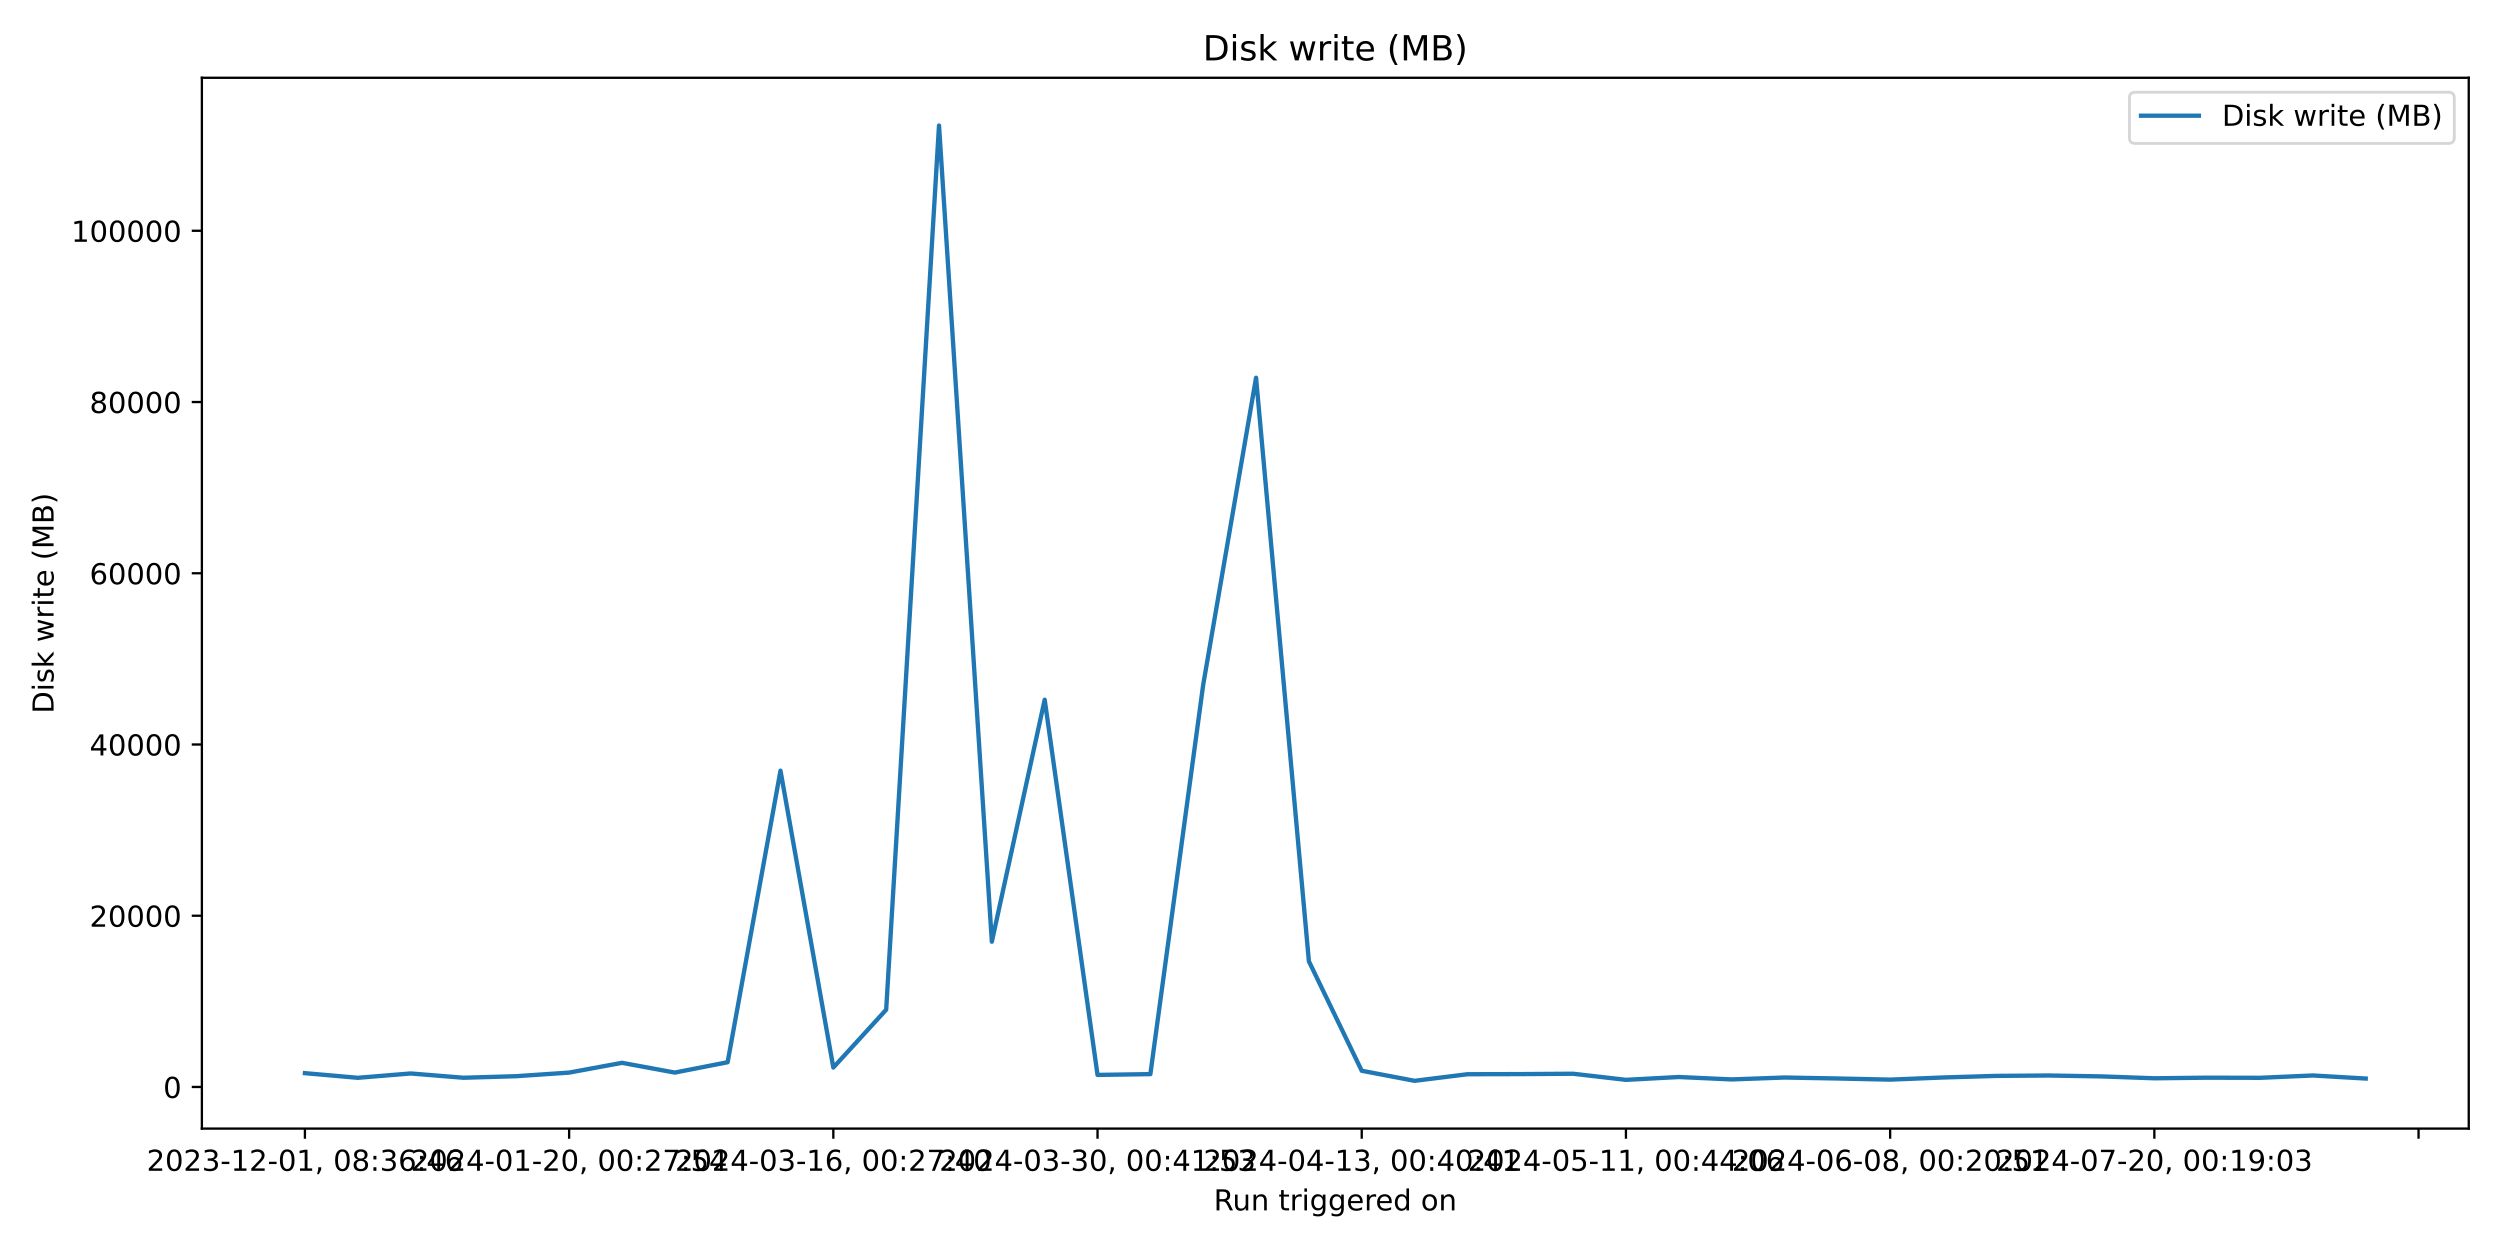
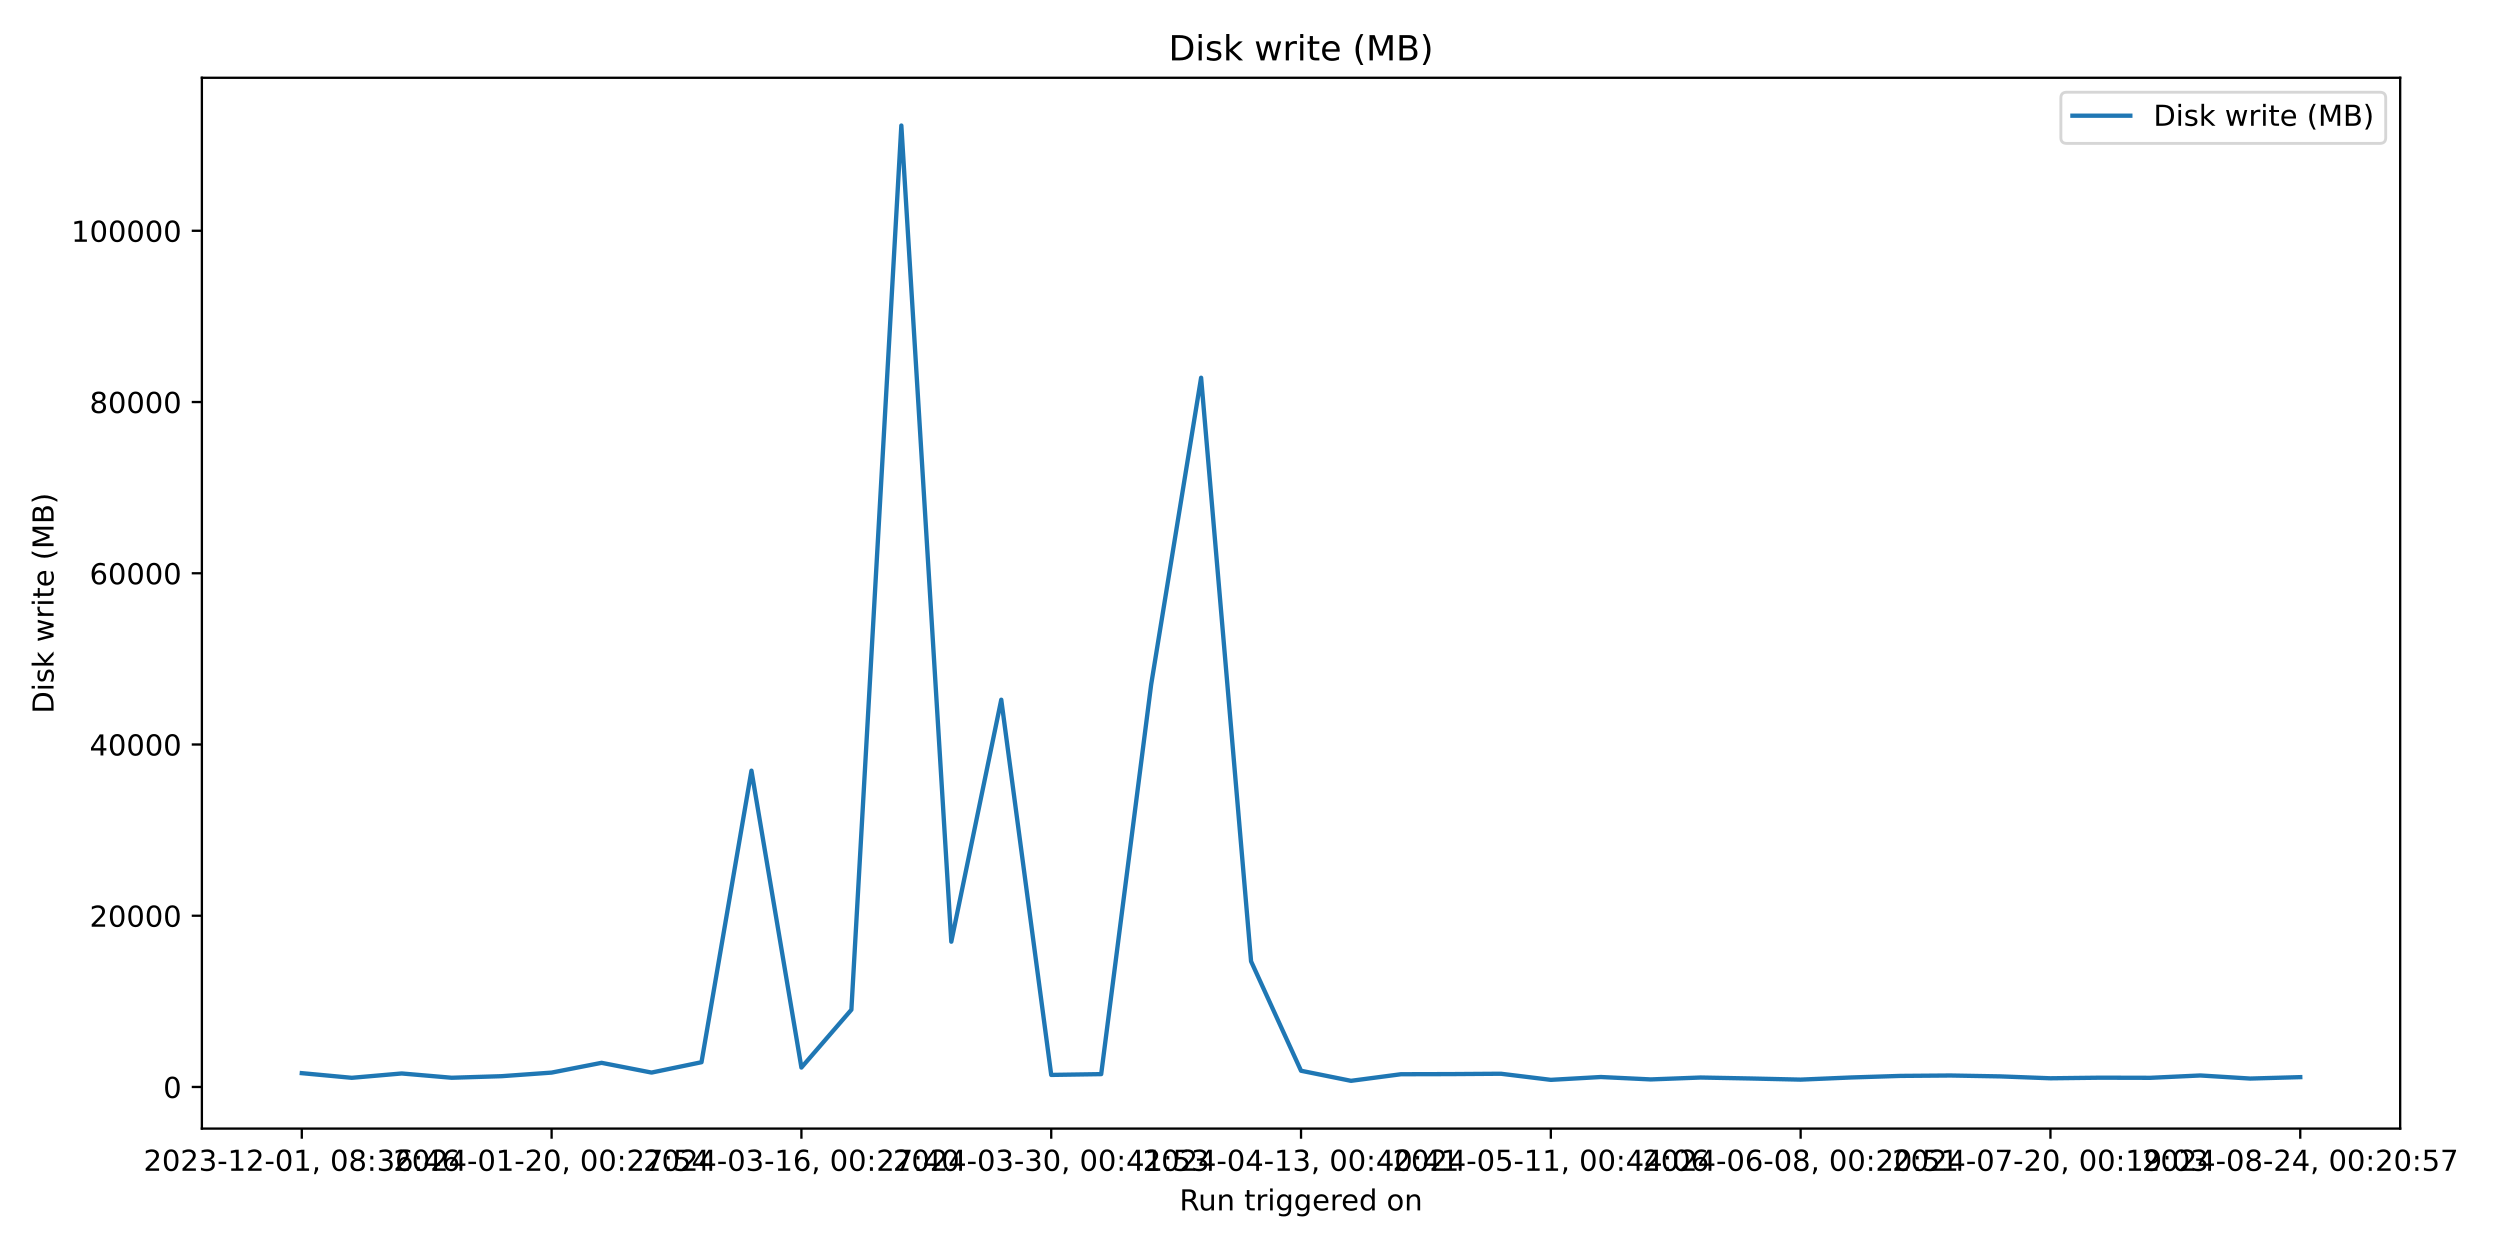
<svg xmlns="http://www.w3.org/2000/svg" xmlns:xlink="http://www.w3.org/1999/xlink" width="864pt" height="432pt" viewBox="0 0 864 432" version="1.1">
  <defs>
    <style type="text/css">*{stroke-linejoin: round; stroke-linecap: butt}</style>
  </defs>
  <g id="figure_1">
    <g id="patch_1">
      <path d="M 0 432  L 864 432  L 864 0  L 0 0  z " style="fill: #ffffff" />
    </g>
    <g id="axes_1">
      <g id="patch_2">
-         <path d="M 69.77 390.04  L 853.2 390.04  L 853.2 26.88  L 69.77 26.88  z " style="fill: #ffffff" />
+         <path d="M 69.77 390.04  L 829.501 390.04  L 829.501 26.88  L 69.77 26.88  z " style="fill: #ffffff" />
      </g>
      <g id="matplotlib.axis_1">
        <g id="xtick_1">
          <g id="line2d_1">
            <defs>
-               <path id="m68f2eb67f9" d="M 0 0  L 0 3.5  " style="stroke: #000000; stroke-width: 0.8" />
+               <path id="m44507fb1dc" d="M 0 0  L 0 3.5  " style="stroke: #000000; stroke-width: 0.8" />
            </defs>
            <g>
-               <use xlink:href="#m68f2eb67f9" x="105.38" y="390.04" style="stroke: #000000; stroke-width: 0.8" />
+               <use xlink:href="#m44507fb1dc" x="104.303" y="390.04" style="stroke: #000000; stroke-width: 0.8" />
            </g>
          </g>
          <g id="text_1">
-             <g transform="translate(50.68827 404.6384) scale(0.1 -0.1)">
+             <g transform="translate(49.61106 404.6384) scale(0.1 -0.1)">
              <defs>
                <path id="DejaVuSans-32" d="M 1228 531  L 3431 531  L 3431 0  L 469 0  L 469 531  Q 828 903 1448 1529  Q 2069 2156 2228 2338  Q 2531 2678 2651 2914  Q 2772 3150 2772 3378  Q 2772 3750 2511 3984  Q 2250 4219 1831 4219  Q 1534 4219 1204 4116  Q 875 4013 500 3803  L 500 4441  Q 881 4594 1212 4672  Q 1544 4750 1819 4750  Q 2544 4750 2975 4387  Q 3406 4025 3406 3419  Q 3406 3131 3298 2873  Q 3191 2616 2906 2266  Q 2828 2175 2409 1742  Q 1991 1309 1228 531  z " transform="scale(0.015625)" />
                <path id="DejaVuSans-30" d="M 2034 4250  Q 1547 4250 1301 3770  Q 1056 3291 1056 2328  Q 1056 1369 1301 889  Q 1547 409 2034 409  Q 2525 409 2770 889  Q 3016 1369 3016 2328  Q 3016 3291 2770 3770  Q 2525 4250 2034 4250  z M 2034 4750  Q 2819 4750 3233 4129  Q 3647 3509 3647 2328  Q 3647 1150 3233 529  Q 2819 -91 2034 -91  Q 1250 -91 836 529  Q 422 1150 422 2328  Q 422 3509 836 4129  Q 1250 4750 2034 4750  z " transform="scale(0.015625)" />
                <path id="DejaVuSans-33" d="M 2597 2516  Q 3050 2419 3304 2112  Q 3559 1806 3559 1356  Q 3559 666 3084 287  Q 2609 -91 1734 -91  Q 1441 -91 1130 -33  Q 819 25 488 141  L 488 750  Q 750 597 1062 519  Q 1375 441 1716 441  Q 2309 441 2620 675  Q 2931 909 2931 1356  Q 2931 1769 2642 2001  Q 2353 2234 1838 2234  L 1294 2234  L 1294 2753  L 1863 2753  Q 2328 2753 2575 2939  Q 2822 3125 2822 3475  Q 2822 3834 2567 4026  Q 2313 4219 1838 4219  Q 1578 4219 1281 4162  Q 984 4106 628 3988  L 628 4550  Q 988 4650 1302 4700  Q 1616 4750 1894 4750  Q 2613 4750 3031 4423  Q 3450 4097 3450 3541  Q 3450 3153 3228 2886  Q 3006 2619 2597 2516  z " transform="scale(0.015625)" />
                <path id="DejaVuSans-2d" d="M 313 2009  L 1997 2009  L 1997 1497  L 313 1497  L 313 2009  z " transform="scale(0.015625)" />
                <path id="DejaVuSans-31" d="M 794 531  L 1825 531  L 1825 4091  L 703 3866  L 703 4441  L 1819 4666  L 2450 4666  L 2450 531  L 3481 531  L 3481 0  L 794 0  L 794 531  z " transform="scale(0.015625)" />
                <path id="DejaVuSans-2c" d="M 750 794  L 1409 794  L 1409 256  L 897 -744  L 494 -744  L 750 256  L 750 794  z " transform="scale(0.015625)" />
                <path id="DejaVuSans-20" transform="scale(0.015625)" />
                <path id="DejaVuSans-38" d="M 2034 2216  Q 1584 2216 1326 1975  Q 1069 1734 1069 1313  Q 1069 891 1326 650  Q 1584 409 2034 409  Q 2484 409 2743 651  Q 3003 894 3003 1313  Q 3003 1734 2745 1975  Q 2488 2216 2034 2216  z M 1403 2484  Q 997 2584 770 2862  Q 544 3141 544 3541  Q 544 4100 942 4425  Q 1341 4750 2034 4750  Q 2731 4750 3128 4425  Q 3525 4100 3525 3541  Q 3525 3141 3298 2862  Q 3072 2584 2669 2484  Q 3125 2378 3379 2068  Q 3634 1759 3634 1313  Q 3634 634 3220 271  Q 2806 -91 2034 -91  Q 1263 -91 848 271  Q 434 634 434 1313  Q 434 1759 690 2068  Q 947 2378 1403 2484  z M 1172 3481  Q 1172 3119 1398 2916  Q 1625 2713 2034 2713  Q 2441 2713 2670 2916  Q 2900 3119 2900 3481  Q 2900 3844 2670 4047  Q 2441 4250 2034 4250  Q 1625 4250 1398 4047  Q 1172 3844 1172 3481  z " transform="scale(0.015625)" />
                <path id="DejaVuSans-3a" d="M 750 794  L 1409 794  L 1409 0  L 750 0  L 750 794  z M 750 3309  L 1409 3309  L 1409 2516  L 750 2516  L 750 3309  z " transform="scale(0.015625)" />
                <path id="DejaVuSans-36" d="M 2113 2584  Q 1688 2584 1439 2293  Q 1191 2003 1191 1497  Q 1191 994 1439 701  Q 1688 409 2113 409  Q 2538 409 2786 701  Q 3034 994 3034 1497  Q 3034 2003 2786 2293  Q 2538 2584 2113 2584  z M 3366 4563  L 3366 3988  Q 3128 4100 2886 4159  Q 2644 4219 2406 4219  Q 1781 4219 1451 3797  Q 1122 3375 1075 2522  Q 1259 2794 1537 2939  Q 1816 3084 2150 3084  Q 2853 3084 3261 2657  Q 3669 2231 3669 1497  Q 3669 778 3244 343  Q 2819 -91 2113 -91  Q 1303 -91 875 529  Q 447 1150 447 2328  Q 447 3434 972 4092  Q 1497 4750 2381 4750  Q 2619 4750 2861 4703  Q 3103 4656 3366 4563  z " transform="scale(0.015625)" />
                <path id="DejaVuSans-34" d="M 2419 4116  L 825 1625  L 2419 1625  L 2419 4116  z M 2253 4666  L 3047 4666  L 3047 1625  L 3713 1625  L 3713 1100  L 3047 1100  L 3047 0  L 2419 0  L 2419 1100  L 313 1100  L 313 1709  L 2253 4666  z " transform="scale(0.015625)" />
              </defs>
              <use xlink:href="#DejaVuSans-32" />
              <use xlink:href="#DejaVuSans-30" x="63.623" />
              <use xlink:href="#DejaVuSans-32" x="127.246" />
              <use xlink:href="#DejaVuSans-33" x="190.869" />
              <use xlink:href="#DejaVuSans-2d" x="254.492" />
              <use xlink:href="#DejaVuSans-31" x="290.576" />
              <use xlink:href="#DejaVuSans-32" x="354.199" />
              <use xlink:href="#DejaVuSans-2d" x="417.822" />
              <use xlink:href="#DejaVuSans-30" x="453.906" />
              <use xlink:href="#DejaVuSans-31" x="517.529" />
              <use xlink:href="#DejaVuSans-2c" x="581.152" />
              <use xlink:href="#DejaVuSans-20" x="612.939" />
              <use xlink:href="#DejaVuSans-30" x="644.727" />
              <use xlink:href="#DejaVuSans-38" x="708.35" />
              <use xlink:href="#DejaVuSans-3a" x="771.973" />
              <use xlink:href="#DejaVuSans-33" x="805.664" />
              <use xlink:href="#DejaVuSans-36" x="869.287" />
              <use xlink:href="#DejaVuSans-3a" x="932.91" />
              <use xlink:href="#DejaVuSans-34" x="966.602" />
              <use xlink:href="#DejaVuSans-36" x="1030.225" />
            </g>
          </g>
        </g>
        <g id="xtick_2">
          <g id="line2d_2">
            <g>
-               <use xlink:href="#m68f2eb67f9" x="196.689" y="390.04" style="stroke: #000000; stroke-width: 0.8" />
+               <use xlink:href="#m44507fb1dc" x="190.636" y="390.04" style="stroke: #000000; stroke-width: 0.8" />
            </g>
          </g>
          <g id="text_2">
-             <g transform="translate(141.9971 404.6384) scale(0.1 -0.1)">
+             <g transform="translate(135.9442 404.6384) scale(0.1 -0.1)">
              <defs>
                <path id="DejaVuSans-37" d="M 525 4666  L 3525 4666  L 3525 4397  L 1831 0  L 1172 0  L 2766 4134  L 525 4134  L 525 4666  z " transform="scale(0.015625)" />
                <path id="DejaVuSans-35" d="M 691 4666  L 3169 4666  L 3169 4134  L 1269 4134  L 1269 2991  Q 1406 3038 1543 3061  Q 1681 3084 1819 3084  Q 2600 3084 3056 2656  Q 3513 2228 3513 1497  Q 3513 744 3044 326  Q 2575 -91 1722 -91  Q 1428 -91 1123 -41  Q 819 9 494 109  L 494 744  Q 775 591 1075 516  Q 1375 441 1709 441  Q 2250 441 2565 725  Q 2881 1009 2881 1497  Q 2881 1984 2565 2268  Q 2250 2553 1709 2553  Q 1456 2553 1204 2497  Q 953 2441 691 2322  L 691 4666  z " transform="scale(0.015625)" />
              </defs>
              <use xlink:href="#DejaVuSans-32" />
              <use xlink:href="#DejaVuSans-30" x="63.623" />
              <use xlink:href="#DejaVuSans-32" x="127.246" />
              <use xlink:href="#DejaVuSans-34" x="190.869" />
              <use xlink:href="#DejaVuSans-2d" x="254.492" />
              <use xlink:href="#DejaVuSans-30" x="290.576" />
              <use xlink:href="#DejaVuSans-31" x="354.199" />
              <use xlink:href="#DejaVuSans-2d" x="417.822" />
              <use xlink:href="#DejaVuSans-32" x="453.906" />
              <use xlink:href="#DejaVuSans-30" x="517.529" />
              <use xlink:href="#DejaVuSans-2c" x="581.152" />
              <use xlink:href="#DejaVuSans-20" x="612.939" />
              <use xlink:href="#DejaVuSans-30" x="644.727" />
              <use xlink:href="#DejaVuSans-30" x="708.35" />
              <use xlink:href="#DejaVuSans-3a" x="771.973" />
              <use xlink:href="#DejaVuSans-32" x="805.664" />
              <use xlink:href="#DejaVuSans-37" x="869.287" />
              <use xlink:href="#DejaVuSans-3a" x="932.91" />
              <use xlink:href="#DejaVuSans-35" x="966.602" />
              <use xlink:href="#DejaVuSans-34" x="1030.225" />
            </g>
          </g>
        </g>
        <g id="xtick_3">
          <g id="line2d_3">
            <g>
-               <use xlink:href="#m68f2eb67f9" x="287.998" y="390.04" style="stroke: #000000; stroke-width: 0.8" />
+               <use xlink:href="#m44507fb1dc" x="276.969" y="390.04" style="stroke: #000000; stroke-width: 0.8" />
            </g>
          </g>
          <g id="text_3">
-             <g transform="translate(233.306 404.6384) scale(0.1 -0.1)">
+             <g transform="translate(222.2773 404.6384) scale(0.1 -0.1)">
              <use xlink:href="#DejaVuSans-32" />
              <use xlink:href="#DejaVuSans-30" x="63.623" />
              <use xlink:href="#DejaVuSans-32" x="127.246" />
              <use xlink:href="#DejaVuSans-34" x="190.869" />
              <use xlink:href="#DejaVuSans-2d" x="254.492" />
              <use xlink:href="#DejaVuSans-30" x="290.576" />
              <use xlink:href="#DejaVuSans-33" x="354.199" />
              <use xlink:href="#DejaVuSans-2d" x="417.822" />
              <use xlink:href="#DejaVuSans-31" x="453.906" />
              <use xlink:href="#DejaVuSans-36" x="517.529" />
              <use xlink:href="#DejaVuSans-2c" x="581.152" />
              <use xlink:href="#DejaVuSans-20" x="612.939" />
              <use xlink:href="#DejaVuSans-30" x="644.727" />
              <use xlink:href="#DejaVuSans-30" x="708.35" />
              <use xlink:href="#DejaVuSans-3a" x="771.973" />
              <use xlink:href="#DejaVuSans-32" x="805.664" />
              <use xlink:href="#DejaVuSans-37" x="869.287" />
              <use xlink:href="#DejaVuSans-3a" x="932.91" />
              <use xlink:href="#DejaVuSans-34" x="966.602" />
              <use xlink:href="#DejaVuSans-30" x="1030.225" />
            </g>
          </g>
        </g>
        <g id="xtick_4">
          <g id="line2d_4">
            <g>
-               <use xlink:href="#m68f2eb67f9" x="379.307" y="390.04" style="stroke: #000000; stroke-width: 0.8" />
+               <use xlink:href="#m44507fb1dc" x="363.303" y="390.04" style="stroke: #000000; stroke-width: 0.8" />
            </g>
          </g>
          <g id="text_4">
-             <g transform="translate(324.6148 404.6384) scale(0.1 -0.1)">
+             <g transform="translate(308.6104 404.6384) scale(0.1 -0.1)">
              <use xlink:href="#DejaVuSans-32" />
              <use xlink:href="#DejaVuSans-30" x="63.623" />
              <use xlink:href="#DejaVuSans-32" x="127.246" />
              <use xlink:href="#DejaVuSans-34" x="190.869" />
              <use xlink:href="#DejaVuSans-2d" x="254.492" />
              <use xlink:href="#DejaVuSans-30" x="290.576" />
              <use xlink:href="#DejaVuSans-33" x="354.199" />
              <use xlink:href="#DejaVuSans-2d" x="417.822" />
              <use xlink:href="#DejaVuSans-33" x="453.906" />
              <use xlink:href="#DejaVuSans-30" x="517.529" />
              <use xlink:href="#DejaVuSans-2c" x="581.152" />
              <use xlink:href="#DejaVuSans-20" x="612.939" />
              <use xlink:href="#DejaVuSans-30" x="644.727" />
              <use xlink:href="#DejaVuSans-30" x="708.35" />
              <use xlink:href="#DejaVuSans-3a" x="771.973" />
              <use xlink:href="#DejaVuSans-34" x="805.664" />
              <use xlink:href="#DejaVuSans-31" x="869.287" />
              <use xlink:href="#DejaVuSans-3a" x="932.91" />
              <use xlink:href="#DejaVuSans-35" x="966.602" />
              <use xlink:href="#DejaVuSans-33" x="1030.225" />
            </g>
          </g>
        </g>
        <g id="xtick_5">
          <g id="line2d_5">
            <g>
-               <use xlink:href="#m68f2eb67f9" x="470.616" y="390.04" style="stroke: #000000; stroke-width: 0.8" />
+               <use xlink:href="#m44507fb1dc" x="449.636" y="390.04" style="stroke: #000000; stroke-width: 0.8" />
            </g>
          </g>
          <g id="text_5">
-             <g transform="translate(415.9237 404.6384) scale(0.1 -0.1)">
+             <g transform="translate(394.9435 404.6384) scale(0.1 -0.1)">
              <use xlink:href="#DejaVuSans-32" />
              <use xlink:href="#DejaVuSans-30" x="63.623" />
              <use xlink:href="#DejaVuSans-32" x="127.246" />
              <use xlink:href="#DejaVuSans-34" x="190.869" />
              <use xlink:href="#DejaVuSans-2d" x="254.492" />
              <use xlink:href="#DejaVuSans-30" x="290.576" />
              <use xlink:href="#DejaVuSans-34" x="354.199" />
              <use xlink:href="#DejaVuSans-2d" x="417.822" />
              <use xlink:href="#DejaVuSans-31" x="453.906" />
              <use xlink:href="#DejaVuSans-33" x="517.529" />
              <use xlink:href="#DejaVuSans-2c" x="581.152" />
              <use xlink:href="#DejaVuSans-20" x="612.939" />
              <use xlink:href="#DejaVuSans-30" x="644.727" />
              <use xlink:href="#DejaVuSans-30" x="708.35" />
              <use xlink:href="#DejaVuSans-3a" x="771.973" />
              <use xlink:href="#DejaVuSans-34" x="805.664" />
              <use xlink:href="#DejaVuSans-30" x="869.287" />
              <use xlink:href="#DejaVuSans-3a" x="932.91" />
              <use xlink:href="#DejaVuSans-34" x="966.602" />
              <use xlink:href="#DejaVuSans-31" x="1030.225" />
            </g>
          </g>
        </g>
        <g id="xtick_6">
          <g id="line2d_6">
            <g>
-               <use xlink:href="#m68f2eb67f9" x="561.925" y="390.04" style="stroke: #000000; stroke-width: 0.8" />
+               <use xlink:href="#m44507fb1dc" x="535.969" y="390.04" style="stroke: #000000; stroke-width: 0.8" />
            </g>
          </g>
          <g id="text_6">
-             <g transform="translate(507.2326 404.6384) scale(0.1 -0.1)">
+             <g transform="translate(481.2766 404.6384) scale(0.1 -0.1)">
              <use xlink:href="#DejaVuSans-32" />
              <use xlink:href="#DejaVuSans-30" x="63.623" />
              <use xlink:href="#DejaVuSans-32" x="127.246" />
              <use xlink:href="#DejaVuSans-34" x="190.869" />
              <use xlink:href="#DejaVuSans-2d" x="254.492" />
              <use xlink:href="#DejaVuSans-30" x="290.576" />
              <use xlink:href="#DejaVuSans-35" x="354.199" />
              <use xlink:href="#DejaVuSans-2d" x="417.822" />
              <use xlink:href="#DejaVuSans-31" x="453.906" />
              <use xlink:href="#DejaVuSans-31" x="517.529" />
              <use xlink:href="#DejaVuSans-2c" x="581.152" />
              <use xlink:href="#DejaVuSans-20" x="612.939" />
              <use xlink:href="#DejaVuSans-30" x="644.727" />
              <use xlink:href="#DejaVuSans-30" x="708.35" />
              <use xlink:href="#DejaVuSans-3a" x="771.973" />
              <use xlink:href="#DejaVuSans-34" x="805.664" />
              <use xlink:href="#DejaVuSans-34" x="869.287" />
              <use xlink:href="#DejaVuSans-3a" x="932.91" />
              <use xlink:href="#DejaVuSans-30" x="966.602" />
              <use xlink:href="#DejaVuSans-36" x="1030.225" />
            </g>
          </g>
        </g>
        <g id="xtick_7">
          <g id="line2d_7">
            <g>
-               <use xlink:href="#m68f2eb67f9" x="653.234" y="390.04" style="stroke: #000000; stroke-width: 0.8" />
+               <use xlink:href="#m44507fb1dc" x="622.302" y="390.04" style="stroke: #000000; stroke-width: 0.8" />
            </g>
          </g>
          <g id="text_7">
-             <g transform="translate(598.5414 404.6384) scale(0.1 -0.1)">
+             <g transform="translate(567.6097 404.6384) scale(0.1 -0.1)">
              <use xlink:href="#DejaVuSans-32" />
              <use xlink:href="#DejaVuSans-30" x="63.623" />
              <use xlink:href="#DejaVuSans-32" x="127.246" />
              <use xlink:href="#DejaVuSans-34" x="190.869" />
              <use xlink:href="#DejaVuSans-2d" x="254.492" />
              <use xlink:href="#DejaVuSans-30" x="290.576" />
              <use xlink:href="#DejaVuSans-36" x="354.199" />
              <use xlink:href="#DejaVuSans-2d" x="417.822" />
              <use xlink:href="#DejaVuSans-30" x="453.906" />
              <use xlink:href="#DejaVuSans-38" x="517.529" />
              <use xlink:href="#DejaVuSans-2c" x="581.152" />
              <use xlink:href="#DejaVuSans-20" x="612.939" />
              <use xlink:href="#DejaVuSans-30" x="644.727" />
              <use xlink:href="#DejaVuSans-30" x="708.35" />
              <use xlink:href="#DejaVuSans-3a" x="771.973" />
              <use xlink:href="#DejaVuSans-32" x="805.664" />
              <use xlink:href="#DejaVuSans-30" x="869.287" />
              <use xlink:href="#DejaVuSans-3a" x="932.91" />
              <use xlink:href="#DejaVuSans-35" x="966.602" />
              <use xlink:href="#DejaVuSans-31" x="1030.225" />
            </g>
          </g>
        </g>
        <g id="xtick_8">
          <g id="line2d_8">
            <g>
-               <use xlink:href="#m68f2eb67f9" x="744.542" y="390.04" style="stroke: #000000; stroke-width: 0.8" />
+               <use xlink:href="#m44507fb1dc" x="708.635" y="390.04" style="stroke: #000000; stroke-width: 0.8" />
            </g>
          </g>
          <g id="text_8">
-             <g transform="translate(689.8503 404.6384) scale(0.1 -0.1)">
+             <g transform="translate(653.9428 404.6384) scale(0.1 -0.1)">
              <defs>
                <path id="DejaVuSans-39" d="M 703 97  L 703 672  Q 941 559 1184 500  Q 1428 441 1663 441  Q 2288 441 2617 861  Q 2947 1281 2994 2138  Q 2813 1869 2534 1725  Q 2256 1581 1919 1581  Q 1219 1581 811 2004  Q 403 2428 403 3163  Q 403 3881 828 4315  Q 1253 4750 1959 4750  Q 2769 4750 3195 4129  Q 3622 3509 3622 2328  Q 3622 1225 3098 567  Q 2575 -91 1691 -91  Q 1453 -91 1209 -44  Q 966 3 703 97  z M 1959 2075  Q 2384 2075 2632 2365  Q 2881 2656 2881 3163  Q 2881 3666 2632 3958  Q 2384 4250 1959 4250  Q 1534 4250 1286 3958  Q 1038 3666 1038 3163  Q 1038 2656 1286 2365  Q 1534 2075 1959 2075  z " transform="scale(0.015625)" />
              </defs>
              <use xlink:href="#DejaVuSans-32" />
              <use xlink:href="#DejaVuSans-30" x="63.623" />
              <use xlink:href="#DejaVuSans-32" x="127.246" />
              <use xlink:href="#DejaVuSans-34" x="190.869" />
              <use xlink:href="#DejaVuSans-2d" x="254.492" />
              <use xlink:href="#DejaVuSans-30" x="290.576" />
              <use xlink:href="#DejaVuSans-37" x="354.199" />
              <use xlink:href="#DejaVuSans-2d" x="417.822" />
              <use xlink:href="#DejaVuSans-32" x="453.906" />
              <use xlink:href="#DejaVuSans-30" x="517.529" />
              <use xlink:href="#DejaVuSans-2c" x="581.152" />
              <use xlink:href="#DejaVuSans-20" x="612.939" />
              <use xlink:href="#DejaVuSans-30" x="644.727" />
              <use xlink:href="#DejaVuSans-30" x="708.35" />
              <use xlink:href="#DejaVuSans-3a" x="771.973" />
              <use xlink:href="#DejaVuSans-31" x="805.664" />
              <use xlink:href="#DejaVuSans-39" x="869.287" />
              <use xlink:href="#DejaVuSans-3a" x="932.91" />
              <use xlink:href="#DejaVuSans-30" x="966.602" />
              <use xlink:href="#DejaVuSans-33" x="1030.225" />
            </g>
          </g>
        </g>
        <g id="xtick_9">
          <g id="line2d_9">
            <g>
-               <use xlink:href="#m68f2eb67f9" x="835.851" y="390.04" style="stroke: #000000; stroke-width: 0.8" />
-             </g>
-           </g>
-         </g>
-         <g id="text_9">
-           <g transform="translate(419.4686 418.3166) scale(0.1 -0.1)">
+               <use xlink:href="#m44507fb1dc" x="794.968" y="390.04" style="stroke: #000000; stroke-width: 0.8" />
+             </g>
+           </g>
+           <g id="text_9">
+             <g transform="translate(740.2759 404.6384) scale(0.1 -0.1)">
+               <use xlink:href="#DejaVuSans-32" />
+               <use xlink:href="#DejaVuSans-30" x="63.623" />
+               <use xlink:href="#DejaVuSans-32" x="127.246" />
+               <use xlink:href="#DejaVuSans-34" x="190.869" />
+               <use xlink:href="#DejaVuSans-2d" x="254.492" />
+               <use xlink:href="#DejaVuSans-30" x="290.576" />
+               <use xlink:href="#DejaVuSans-38" x="354.199" />
+               <use xlink:href="#DejaVuSans-2d" x="417.822" />
+               <use xlink:href="#DejaVuSans-32" x="453.906" />
+               <use xlink:href="#DejaVuSans-34" x="517.529" />
+               <use xlink:href="#DejaVuSans-2c" x="581.152" />
+               <use xlink:href="#DejaVuSans-20" x="612.939" />
+               <use xlink:href="#DejaVuSans-30" x="644.727" />
+               <use xlink:href="#DejaVuSans-30" x="708.35" />
+               <use xlink:href="#DejaVuSans-3a" x="771.973" />
+               <use xlink:href="#DejaVuSans-32" x="805.664" />
+               <use xlink:href="#DejaVuSans-30" x="869.287" />
+               <use xlink:href="#DejaVuSans-3a" x="932.91" />
+               <use xlink:href="#DejaVuSans-35" x="966.602" />
+               <use xlink:href="#DejaVuSans-37" x="1030.225" />
+             </g>
+           </g>
+         </g>
+         <g id="text_10">
+           <g transform="translate(407.6193 418.3166) scale(0.1 -0.1)">
            <defs>
              <path id="DejaVuSans-52" d="M 2841 2188  Q 3044 2119 3236 1894  Q 3428 1669 3622 1275  L 4263 0  L 3584 0  L 2988 1197  Q 2756 1666 2539 1819  Q 2322 1972 1947 1972  L 1259 1972  L 1259 0  L 628 0  L 628 4666  L 2053 4666  Q 2853 4666 3247 4331  Q 3641 3997 3641 3322  Q 3641 2881 3436 2590  Q 3231 2300 2841 2188  z M 1259 4147  L 1259 2491  L 2053 2491  Q 2509 2491 2742 2702  Q 2975 2913 2975 3322  Q 2975 3731 2742 3939  Q 2509 4147 2053 4147  L 1259 4147  z " transform="scale(0.015625)" />
              <path id="DejaVuSans-75" d="M 544 1381  L 544 3500  L 1119 3500  L 1119 1403  Q 1119 906 1312 657  Q 1506 409 1894 409  Q 2359 409 2629 706  Q 2900 1003 2900 1516  L 2900 3500  L 3475 3500  L 3475 0  L 2900 0  L 2900 538  Q 2691 219 2414 64  Q 2138 -91 1772 -91  Q 1169 -91 856 284  Q 544 659 544 1381  z M 1991 3584  L 1991 3584  z " transform="scale(0.015625)" />
              <path id="DejaVuSans-6e" d="M 3513 2113  L 3513 0  L 2938 0  L 2938 2094  Q 2938 2591 2744 2837  Q 2550 3084 2163 3084  Q 1697 3084 1428 2787  Q 1159 2491 1159 1978  L 1159 0  L 581 0  L 581 3500  L 1159 3500  L 1159 2956  Q 1366 3272 1645 3428  Q 1925 3584 2291 3584  Q 2894 3584 3203 3211  Q 3513 2838 3513 2113  z " transform="scale(0.015625)" />
              <path id="DejaVuSans-74" d="M 1172 4494  L 1172 3500  L 2356 3500  L 2356 3053  L 1172 3053  L 1172 1153  Q 1172 725 1289 603  Q 1406 481 1766 481  L 2356 481  L 2356 0  L 1766 0  Q 1100 0 847 248  Q 594 497 594 1153  L 594 3053  L 172 3053  L 172 3500  L 594 3500  L 594 4494  L 1172 4494  z " transform="scale(0.015625)" />
              <path id="DejaVuSans-72" d="M 2631 2963  Q 2534 3019 2420 3045  Q 2306 3072 2169 3072  Q 1681 3072 1420 2755  Q 1159 2438 1159 1844  L 1159 0  L 581 0  L 581 3500  L 1159 3500  L 1159 2956  Q 1341 3275 1631 3429  Q 1922 3584 2338 3584  Q 2397 3584 2469 3576  Q 2541 3569 2628 3553  L 2631 2963  z " transform="scale(0.015625)" />
              <path id="DejaVuSans-69" d="M 603 3500  L 1178 3500  L 1178 0  L 603 0  L 603 3500  z M 603 4863  L 1178 4863  L 1178 4134  L 603 4134  L 603 4863  z " transform="scale(0.015625)" />
              <path id="DejaVuSans-67" d="M 2906 1791  Q 2906 2416 2648 2759  Q 2391 3103 1925 3103  Q 1463 3103 1205 2759  Q 947 2416 947 1791  Q 947 1169 1205 825  Q 1463 481 1925 481  Q 2391 481 2648 825  Q 2906 1169 2906 1791  z M 3481 434  Q 3481 -459 3084 -895  Q 2688 -1331 1869 -1331  Q 1566 -1331 1297 -1286  Q 1028 -1241 775 -1147  L 775 -588  Q 1028 -725 1275 -790  Q 1522 -856 1778 -856  Q 2344 -856 2625 -561  Q 2906 -266 2906 331  L 2906 616  Q 2728 306 2450 153  Q 2172 0 1784 0  Q 1141 0 747 490  Q 353 981 353 1791  Q 353 2603 747 3093  Q 1141 3584 1784 3584  Q 2172 3584 2450 3431  Q 2728 3278 2906 2969  L 2906 3500  L 3481 3500  L 3481 434  z " transform="scale(0.015625)" />
              <path id="DejaVuSans-65" d="M 3597 1894  L 3597 1613  L 953 1613  Q 991 1019 1311 708  Q 1631 397 2203 397  Q 2534 397 2845 478  Q 3156 559 3463 722  L 3463 178  Q 3153 47 2828 -22  Q 2503 -91 2169 -91  Q 1331 -91 842 396  Q 353 884 353 1716  Q 353 2575 817 3079  Q 1281 3584 2069 3584  Q 2775 3584 3186 3129  Q 3597 2675 3597 1894  z M 3022 2063  Q 3016 2534 2758 2815  Q 2500 3097 2075 3097  Q 1594 3097 1305 2825  Q 1016 2553 972 2059  L 3022 2063  z " transform="scale(0.015625)" />
              <path id="DejaVuSans-64" d="M 2906 2969  L 2906 4863  L 3481 4863  L 3481 0  L 2906 0  L 2906 525  Q 2725 213 2448 61  Q 2172 -91 1784 -91  Q 1150 -91 751 415  Q 353 922 353 1747  Q 353 2572 751 3078  Q 1150 3584 1784 3584  Q 2172 3584 2448 3432  Q 2725 3281 2906 2969  z M 947 1747  Q 947 1113 1208 752  Q 1469 391 1925 391  Q 2381 391 2643 752  Q 2906 1113 2906 1747  Q 2906 2381 2643 2742  Q 2381 3103 1925 3103  Q 1469 3103 1208 2742  Q 947 2381 947 1747  z " transform="scale(0.015625)" />
              <path id="DejaVuSans-6f" d="M 1959 3097  Q 1497 3097 1228 2736  Q 959 2375 959 1747  Q 959 1119 1226 758  Q 1494 397 1959 397  Q 2419 397 2687 759  Q 2956 1122 2956 1747  Q 2956 2369 2687 2733  Q 2419 3097 1959 3097  z M 1959 3584  Q 2709 3584 3137 3096  Q 3566 2609 3566 1747  Q 3566 888 3137 398  Q 2709 -91 1959 -91  Q 1206 -91 779 398  Q 353 888 353 1747  Q 353 2609 779 3096  Q 1206 3584 1959 3584  z " transform="scale(0.015625)" />
            </defs>
            <use xlink:href="#DejaVuSans-52" />
            <use xlink:href="#DejaVuSans-75" x="64.982" />
            <use xlink:href="#DejaVuSans-6e" x="128.361" />
            <use xlink:href="#DejaVuSans-20" x="191.74" />
            <use xlink:href="#DejaVuSans-74" x="223.527" />
            <use xlink:href="#DejaVuSans-72" x="262.736" />
            <use xlink:href="#DejaVuSans-69" x="303.85" />
            <use xlink:href="#DejaVuSans-67" x="331.633" />
            <use xlink:href="#DejaVuSans-67" x="395.109" />
            <use xlink:href="#DejaVuSans-65" x="458.586" />
            <use xlink:href="#DejaVuSans-72" x="520.109" />
            <use xlink:href="#DejaVuSans-65" x="558.973" />
            <use xlink:href="#DejaVuSans-64" x="620.496" />
            <use xlink:href="#DejaVuSans-20" x="683.973" />
            <use xlink:href="#DejaVuSans-6f" x="715.76" />
            <use xlink:href="#DejaVuSans-6e" x="776.941" />
          </g>
        </g>
      </g>
      <g id="matplotlib.axis_2">
        <g id="ytick_1">
          <g id="line2d_10">
            <defs>
-               <path id="m1370f645e5" d="M 0 0  L -3.5 0  " style="stroke: #000000; stroke-width: 0.8" />
+               <path id="m314072f888" d="M 0 0  L -3.5 0  " style="stroke: #000000; stroke-width: 0.8" />
            </defs>
            <g>
-               <use xlink:href="#m1370f645e5" x="69.77" y="375.658" style="stroke: #000000; stroke-width: 0.8" />
-             </g>
-           </g>
-           <g id="text_10">
+               <use xlink:href="#m314072f888" x="69.77" y="375.658" style="stroke: #000000; stroke-width: 0.8" />
+             </g>
+           </g>
+           <g id="text_11">
            <g transform="translate(56.4075 379.4574) scale(0.1 -0.1)">
              <use xlink:href="#DejaVuSans-30" />
            </g>
          </g>
        </g>
        <g id="ytick_2">
          <g id="line2d_11">
            <g>
-               <use xlink:href="#m1370f645e5" x="69.77" y="316.478" style="stroke: #000000; stroke-width: 0.8" />
-             </g>
-           </g>
-           <g id="text_11">
+               <use xlink:href="#m314072f888" x="69.77" y="316.478" style="stroke: #000000; stroke-width: 0.8" />
+             </g>
+           </g>
+           <g id="text_12">
            <g transform="translate(30.9575 320.2775) scale(0.1 -0.1)">
              <use xlink:href="#DejaVuSans-32" />
              <use xlink:href="#DejaVuSans-30" x="63.623" />
              <use xlink:href="#DejaVuSans-30" x="127.246" />
              <use xlink:href="#DejaVuSans-30" x="190.869" />
              <use xlink:href="#DejaVuSans-30" x="254.492" />
            </g>
          </g>
        </g>
        <g id="ytick_3">
          <g id="line2d_12">
            <g>
-               <use xlink:href="#m1370f645e5" x="69.77" y="257.298" style="stroke: #000000; stroke-width: 0.8" />
-             </g>
-           </g>
-           <g id="text_12">
+               <use xlink:href="#m314072f888" x="69.77" y="257.298" style="stroke: #000000; stroke-width: 0.8" />
+             </g>
+           </g>
+           <g id="text_13">
            <g transform="translate(30.9575 261.0977) scale(0.1 -0.1)">
              <use xlink:href="#DejaVuSans-34" />
              <use xlink:href="#DejaVuSans-30" x="63.623" />
              <use xlink:href="#DejaVuSans-30" x="127.246" />
              <use xlink:href="#DejaVuSans-30" x="190.869" />
              <use xlink:href="#DejaVuSans-30" x="254.492" />
            </g>
          </g>
        </g>
        <g id="ytick_4">
          <g id="line2d_13">
            <g>
-               <use xlink:href="#m1370f645e5" x="69.77" y="198.119" style="stroke: #000000; stroke-width: 0.8" />
-             </g>
-           </g>
-           <g id="text_13">
+               <use xlink:href="#m314072f888" x="69.77" y="198.119" style="stroke: #000000; stroke-width: 0.8" />
+             </g>
+           </g>
+           <g id="text_14">
            <g transform="translate(30.9575 201.9179) scale(0.1 -0.1)">
              <use xlink:href="#DejaVuSans-36" />
              <use xlink:href="#DejaVuSans-30" x="63.623" />
              <use xlink:href="#DejaVuSans-30" x="127.246" />
              <use xlink:href="#DejaVuSans-30" x="190.869" />
              <use xlink:href="#DejaVuSans-30" x="254.492" />
            </g>
          </g>
        </g>
        <g id="ytick_5">
          <g id="line2d_14">
            <g>
-               <use xlink:href="#m1370f645e5" x="69.77" y="138.939" style="stroke: #000000; stroke-width: 0.8" />
-             </g>
-           </g>
-           <g id="text_14">
+               <use xlink:href="#m314072f888" x="69.77" y="138.939" style="stroke: #000000; stroke-width: 0.8" />
+             </g>
+           </g>
+           <g id="text_15">
            <g transform="translate(30.9575 142.738) scale(0.1 -0.1)">
              <use xlink:href="#DejaVuSans-38" />
              <use xlink:href="#DejaVuSans-30" x="63.623" />
              <use xlink:href="#DejaVuSans-30" x="127.246" />
              <use xlink:href="#DejaVuSans-30" x="190.869" />
              <use xlink:href="#DejaVuSans-30" x="254.492" />
            </g>
          </g>
        </g>
        <g id="ytick_6">
          <g id="line2d_15">
            <g>
-               <use xlink:href="#m1370f645e5" x="69.77" y="79.759" style="stroke: #000000; stroke-width: 0.8" />
-             </g>
-           </g>
-           <g id="text_15">
+               <use xlink:href="#m314072f888" x="69.77" y="79.759" style="stroke: #000000; stroke-width: 0.8" />
+             </g>
+           </g>
+           <g id="text_16">
            <g transform="translate(24.595 83.55818) scale(0.1 -0.1)">
              <use xlink:href="#DejaVuSans-31" />
              <use xlink:href="#DejaVuSans-30" x="63.623" />
              <use xlink:href="#DejaVuSans-30" x="127.246" />
              <use xlink:href="#DejaVuSans-30" x="190.869" />
              <use xlink:href="#DejaVuSans-30" x="254.492" />
              <use xlink:href="#DejaVuSans-30" x="318.115" />
            </g>
          </g>
        </g>
-         <g id="text_16">
+         <g id="text_17">
          <g transform="translate(18.51531 246.5936) rotate(-90) scale(0.1 -0.1)">
            <defs>
              <path id="DejaVuSans-44" d="M 1259 4147  L 1259 519  L 2022 519  Q 2988 519 3436 956  Q 3884 1394 3884 2338  Q 3884 3275 3436 3711  Q 2988 4147 2022 4147  L 1259 4147  z M 628 4666  L 1925 4666  Q 3281 4666 3915 4102  Q 4550 3538 4550 2338  Q 4550 1131 3912 565  Q 3275 0 1925 0  L 628 0  L 628 4666  z " transform="scale(0.015625)" />
              <path id="DejaVuSans-73" d="M 2834 3397  L 2834 2853  Q 2591 2978 2328 3040  Q 2066 3103 1784 3103  Q 1356 3103 1142 2972  Q 928 2841 928 2578  Q 928 2378 1081 2264  Q 1234 2150 1697 2047  L 1894 2003  Q 2506 1872 2764 1633  Q 3022 1394 3022 966  Q 3022 478 2636 193  Q 2250 -91 1575 -91  Q 1294 -91 989 -36  Q 684 19 347 128  L 347 722  Q 666 556 975 473  Q 1284 391 1588 391  Q 1994 391 2212 530  Q 2431 669 2431 922  Q 2431 1156 2273 1281  Q 2116 1406 1581 1522  L 1381 1569  Q 847 1681 609 1914  Q 372 2147 372 2553  Q 372 3047 722 3315  Q 1072 3584 1716 3584  Q 2034 3584 2315 3537  Q 2597 3491 2834 3397  z " transform="scale(0.015625)" />
              <path id="DejaVuSans-6b" d="M 581 4863  L 1159 4863  L 1159 1991  L 2875 3500  L 3609 3500  L 1753 1863  L 3688 0  L 2938 0  L 1159 1709  L 1159 0  L 581 0  L 581 4863  z " transform="scale(0.015625)" />
              <path id="DejaVuSans-77" d="M 269 3500  L 844 3500  L 1563 769  L 2278 3500  L 2956 3500  L 3675 769  L 4391 3500  L 4966 3500  L 4050 0  L 3372 0  L 2619 2869  L 1863 0  L 1184 0  L 269 3500  z " transform="scale(0.015625)" />
              <path id="DejaVuSans-28" d="M 1984 4856  Q 1566 4138 1362 3434  Q 1159 2731 1159 2009  Q 1159 1288 1364 580  Q 1569 -128 1984 -844  L 1484 -844  Q 1016 -109 783 600  Q 550 1309 550 2009  Q 550 2706 781 3412  Q 1013 4119 1484 4856  L 1984 4856  z " transform="scale(0.015625)" />
              <path id="DejaVuSans-4d" d="M 628 4666  L 1569 4666  L 2759 1491  L 3956 4666  L 4897 4666  L 4897 0  L 4281 0  L 4281 4097  L 3078 897  L 2444 897  L 1241 4097  L 1241 0  L 628 0  L 628 4666  z " transform="scale(0.015625)" />
              <path id="DejaVuSans-42" d="M 1259 2228  L 1259 519  L 2272 519  Q 2781 519 3026 730  Q 3272 941 3272 1375  Q 3272 1813 3026 2020  Q 2781 2228 2272 2228  L 1259 2228  z M 1259 4147  L 1259 2741  L 2194 2741  Q 2656 2741 2882 2914  Q 3109 3088 3109 3444  Q 3109 3797 2882 3972  Q 2656 4147 2194 4147  L 1259 4147  z M 628 4666  L 2241 4666  Q 2963 4666 3353 4366  Q 3744 4066 3744 3513  Q 3744 3084 3544 2831  Q 3344 2578 2956 2516  Q 3422 2416 3680 2098  Q 3938 1781 3938 1306  Q 3938 681 3513 340  Q 3088 0 2303 0  L 628 0  L 628 4666  z " transform="scale(0.015625)" />
              <path id="DejaVuSans-29" d="M 513 4856  L 1013 4856  Q 1481 4119 1714 3412  Q 1947 2706 1947 2009  Q 1947 1309 1714 600  Q 1481 -109 1013 -844  L 513 -844  Q 928 -128 1133 580  Q 1338 1288 1338 2009  Q 1338 2731 1133 3434  Q 928 4138 513 4856  z " transform="scale(0.015625)" />
            </defs>
            <use xlink:href="#DejaVuSans-44" />
            <use xlink:href="#DejaVuSans-69" x="77.002" />
            <use xlink:href="#DejaVuSans-73" x="104.785" />
            <use xlink:href="#DejaVuSans-6b" x="156.885" />
            <use xlink:href="#DejaVuSans-20" x="214.795" />
            <use xlink:href="#DejaVuSans-77" x="246.582" />
            <use xlink:href="#DejaVuSans-72" x="328.369" />
            <use xlink:href="#DejaVuSans-69" x="369.482" />
            <use xlink:href="#DejaVuSans-74" x="397.266" />
            <use xlink:href="#DejaVuSans-65" x="436.475" />
            <use xlink:href="#DejaVuSans-20" x="497.998" />
            <use xlink:href="#DejaVuSans-28" x="529.785" />
            <use xlink:href="#DejaVuSans-4d" x="568.799" />
            <use xlink:href="#DejaVuSans-42" x="655.078" />
            <use xlink:href="#DejaVuSans-29" x="723.682" />
          </g>
        </g>
      </g>
      <g id="line2d_16">
-         <path d="M 105.38 370.881  L 123.642 372.491  L 141.904 370.99  L 160.166 372.472  L 178.428 371.93  L 196.689 370.689  L 214.951 367.312  L 233.213 370.68  L 251.475 367.104  L 269.736 266.349  L 287.998 368.939  L 306.26 348.959  L 324.522 43.387  L 342.783 325.443  L 361.045 241.826  L 379.307 371.492  L 397.569 371.218  L 415.831 236.611  L 434.092 130.552  L 452.354 332.225  L 470.616 370.051  L 488.878 373.533  L 507.139 371.256  L 525.401 371.209  L 543.663 371.084  L 561.925 373.196  L 580.187 372.216  L 598.448 373.047  L 616.71 372.391  L 634.972 372.724  L 653.234 373.117  L 671.495 372.38  L 689.757 371.832  L 708.019 371.693  L 726.281 372.005  L 744.542 372.656  L 762.804 372.447  L 781.066 372.494  L 799.328 371.683  L 817.59 372.748  " clip-path="url(#p9b4c256345)" style="fill: none; stroke: #1f77b4; stroke-width: 1.5; stroke-linecap: square" />
+         <path d="M 104.303 370.881  L 121.57 372.491  L 138.836 370.99  L 156.103 372.472  L 173.37 371.93  L 190.636 370.689  L 207.903 367.312  L 225.17 370.68  L 242.436 367.104  L 259.703 266.349  L 276.969 368.939  L 294.236 348.959  L 311.503 43.387  L 328.769 325.443  L 346.036 241.826  L 363.303 371.492  L 380.569 371.218  L 397.836 236.611  L 415.102 130.552  L 432.369 332.225  L 449.636 370.051  L 466.902 373.533  L 484.169 371.256  L 501.436 371.209  L 518.702 371.084  L 535.969 373.196  L 553.235 372.216  L 570.502 373.047  L 587.769 372.391  L 605.035 372.724  L 622.302 373.117  L 639.569 372.38  L 656.835 371.832  L 674.102 371.693  L 691.368 372.005  L 708.635 372.656  L 725.902 372.447  L 743.168 372.494  L 760.435 371.683  L 777.701 372.748  L 794.968 372.257  " clip-path="url(#p2fcef4f36a)" style="fill: none; stroke: #1f77b4; stroke-width: 1.5; stroke-linecap: square" />
      </g>
      <g id="patch_3">
        <path d="M 69.77 390.04  L 69.77 26.88  " style="fill: none; stroke: #000000; stroke-width: 0.8; stroke-linejoin: miter; stroke-linecap: square" />
      </g>
      <g id="patch_4">
-         <path d="M 853.2 390.04  L 853.2 26.88  " style="fill: none; stroke: #000000; stroke-width: 0.8; stroke-linejoin: miter; stroke-linecap: square" />
+         <path d="M 829.501 390.04  L 829.501 26.88  " style="fill: none; stroke: #000000; stroke-width: 0.8; stroke-linejoin: miter; stroke-linecap: square" />
      </g>
      <g id="patch_5">
-         <path d="M 69.77 390.04  L 853.2 390.04  " style="fill: none; stroke: #000000; stroke-width: 0.8; stroke-linejoin: miter; stroke-linecap: square" />
+         <path d="M 69.77 390.04  L 829.501 390.04  " style="fill: none; stroke: #000000; stroke-width: 0.8; stroke-linejoin: miter; stroke-linecap: square" />
      </g>
      <g id="patch_6">
-         <path d="M 69.77 26.88  L 853.2 26.88  " style="fill: none; stroke: #000000; stroke-width: 0.8; stroke-linejoin: miter; stroke-linecap: square" />
-       </g>
-       <g id="text_17">
-         <g transform="translate(415.7247 20.88) scale(0.12 -0.12)">
+         <path d="M 69.77 26.88  L 829.501 26.88  " style="fill: none; stroke: #000000; stroke-width: 0.8; stroke-linejoin: miter; stroke-linecap: square" />
+       </g>
+       <g id="text_18">
+         <g transform="translate(403.8754 20.88) scale(0.12 -0.12)">
          <use xlink:href="#DejaVuSans-44" />
          <use xlink:href="#DejaVuSans-69" x="77.002" />
          <use xlink:href="#DejaVuSans-73" x="104.785" />
          <use xlink:href="#DejaVuSans-6b" x="156.885" />
          <use xlink:href="#DejaVuSans-20" x="214.795" />
          <use xlink:href="#DejaVuSans-77" x="246.582" />
          <use xlink:href="#DejaVuSans-72" x="328.369" />
          <use xlink:href="#DejaVuSans-69" x="369.482" />
          <use xlink:href="#DejaVuSans-74" x="397.266" />
          <use xlink:href="#DejaVuSans-65" x="436.475" />
          <use xlink:href="#DejaVuSans-20" x="497.998" />
          <use xlink:href="#DejaVuSans-28" x="529.785" />
          <use xlink:href="#DejaVuSans-4d" x="568.799" />
          <use xlink:href="#DejaVuSans-42" x="655.078" />
          <use xlink:href="#DejaVuSans-29" x="723.682" />
        </g>
      </g>
      <g id="legend_1">
        <g id="patch_7">
-           <path d="M 737.933 49.558  L 846.2 49.558  Q 848.2 49.558 848.2 47.558  L 848.2 33.88  Q 848.2 31.88 846.2 31.88  L 737.933 31.88  Q 735.933 31.88 735.933 33.88  L 735.933 47.558  Q 735.933 49.558 737.933 49.558  z " style="fill: #ffffff; opacity: 0.8; stroke: #cccccc; stroke-linejoin: miter" />
+           <path d="M 714.234 49.558  L 822.501 49.558  Q 824.501 49.558 824.501 47.558  L 824.501 33.88  Q 824.501 31.88 822.501 31.88  L 714.234 31.88  Q 712.234 31.88 712.234 33.88  L 712.234 47.558  Q 712.234 49.558 714.234 49.558  z " style="fill: #ffffff; opacity: 0.8; stroke: #cccccc; stroke-linejoin: miter" />
        </g>
        <g id="line2d_17">
-           <path d="M 739.933 39.978  L 749.933 39.978  L 759.933 39.978  " style="fill: none; stroke: #1f77b4; stroke-width: 1.5; stroke-linecap: square" />
-         </g>
-         <g id="text_18">
-           <g transform="translate(767.9328 43.47844) scale(0.1 -0.1)">
+           <path d="M 716.234 39.978  L 726.234 39.978  L 736.234 39.978  " style="fill: none; stroke: #1f77b4; stroke-width: 1.5; stroke-linecap: square" />
+         </g>
+         <g id="text_19">
+           <g transform="translate(744.2342 43.47844) scale(0.1 -0.1)">
            <use xlink:href="#DejaVuSans-44" />
            <use xlink:href="#DejaVuSans-69" x="77.002" />
            <use xlink:href="#DejaVuSans-73" x="104.785" />
            <use xlink:href="#DejaVuSans-6b" x="156.885" />
            <use xlink:href="#DejaVuSans-20" x="214.795" />
            <use xlink:href="#DejaVuSans-77" x="246.582" />
            <use xlink:href="#DejaVuSans-72" x="328.369" />
            <use xlink:href="#DejaVuSans-69" x="369.482" />
            <use xlink:href="#DejaVuSans-74" x="397.266" />
            <use xlink:href="#DejaVuSans-65" x="436.475" />
            <use xlink:href="#DejaVuSans-20" x="497.998" />
            <use xlink:href="#DejaVuSans-28" x="529.785" />
            <use xlink:href="#DejaVuSans-4d" x="568.799" />
            <use xlink:href="#DejaVuSans-42" x="655.078" />
            <use xlink:href="#DejaVuSans-29" x="723.682" />
          </g>
        </g>
      </g>
    </g>
  </g>
  <defs>
-     <clipPath id="p9b4c256345">
-       <rect x="69.77" y="26.88" width="783.43" height="363.16" />
+     <clipPath id="p2fcef4f36a">
+       <rect x="69.77" y="26.88" width="759.731" height="363.16" />
    </clipPath>
  </defs>
</svg>
